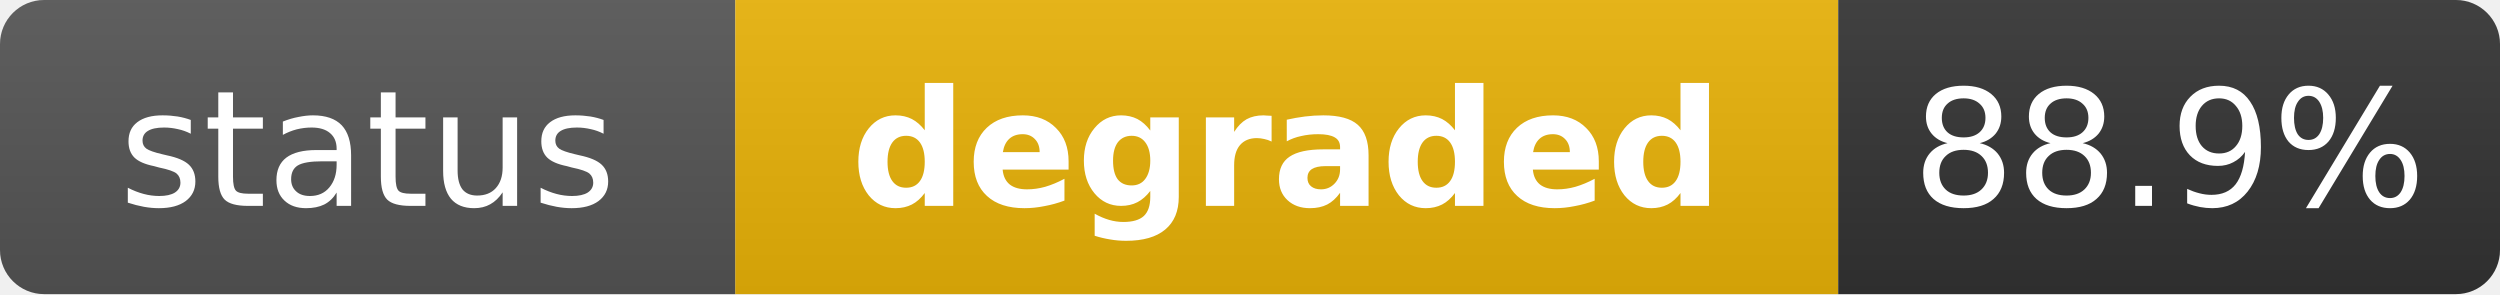
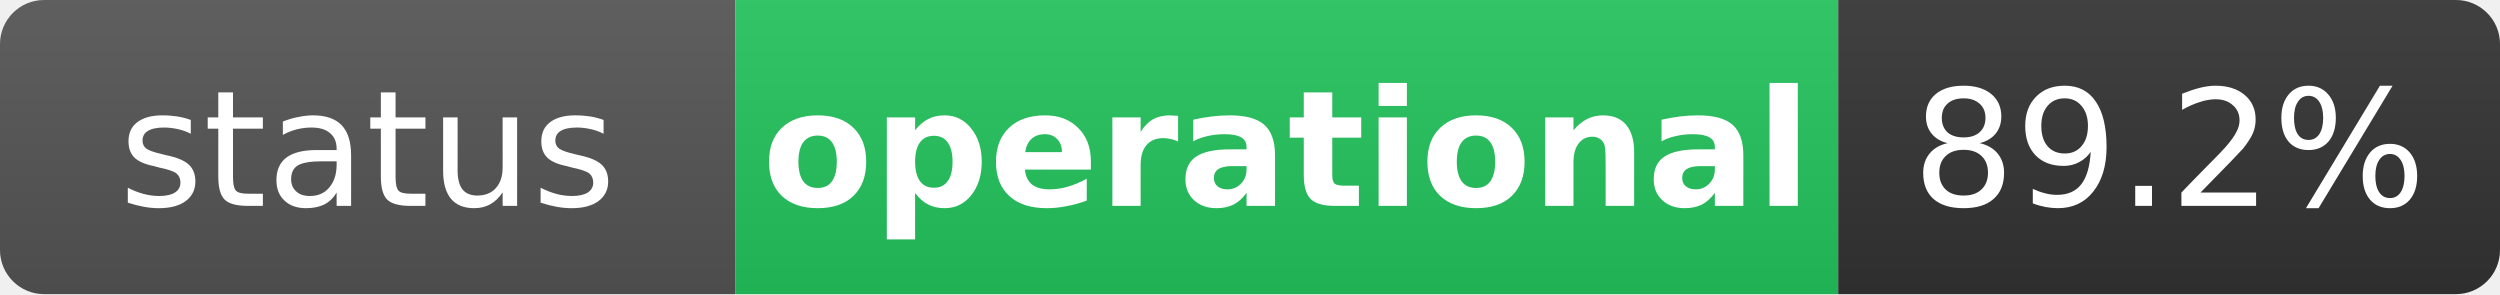
- <svg xmlns="http://www.w3.org/2000/svg" width="170" height="20" role="img" aria-label="status: degraded">
+ <svg xmlns="http://www.w3.org/2000/svg" width="170" height="20" role="img" aria-label="status: operational">
  <linearGradient id="s" x2="0" y2="100%">
    <stop offset="0" stop-color="#bbb" stop-opacity=".1" />
    <stop offset="1" stop-opacity=".1" />
  </linearGradient>
  <clipPath id="r">
    <rect width="170" height="20" rx="3" fill="#fff" />
  </clipPath>
  <g clip-path="url(#r)">
    <rect width="50" height="20" fill="#555" />
-     <rect x="50" width="75" height="20" fill="#eab308" />
+     <rect x="50" width="75" height="20" fill="#22c55e" />
    <rect x="125" width="45" height="20" fill="#333" />
    <rect width="170" height="20" fill="url(#s)" />
  </g>
  <g fill="#fff" text-anchor="middle" font-family="Verdana,Geneva,DejaVu Sans,sans-serif" text-rendering="geometricPrecision" font-size="11">
    <text x="25" y="14" fill="#fff">status</text>
-     <text x="87.5" y="14" fill="#fff" font-weight="bold">degraded</text>
-     <text x="147.5" y="14" fill="#fff">88.9%</text>
+     <text x="87.5" y="14" fill="#fff" font-weight="bold">operational</text>
+     <text x="147.5" y="14" fill="#fff">89.2%</text>
  </g>
</svg>
